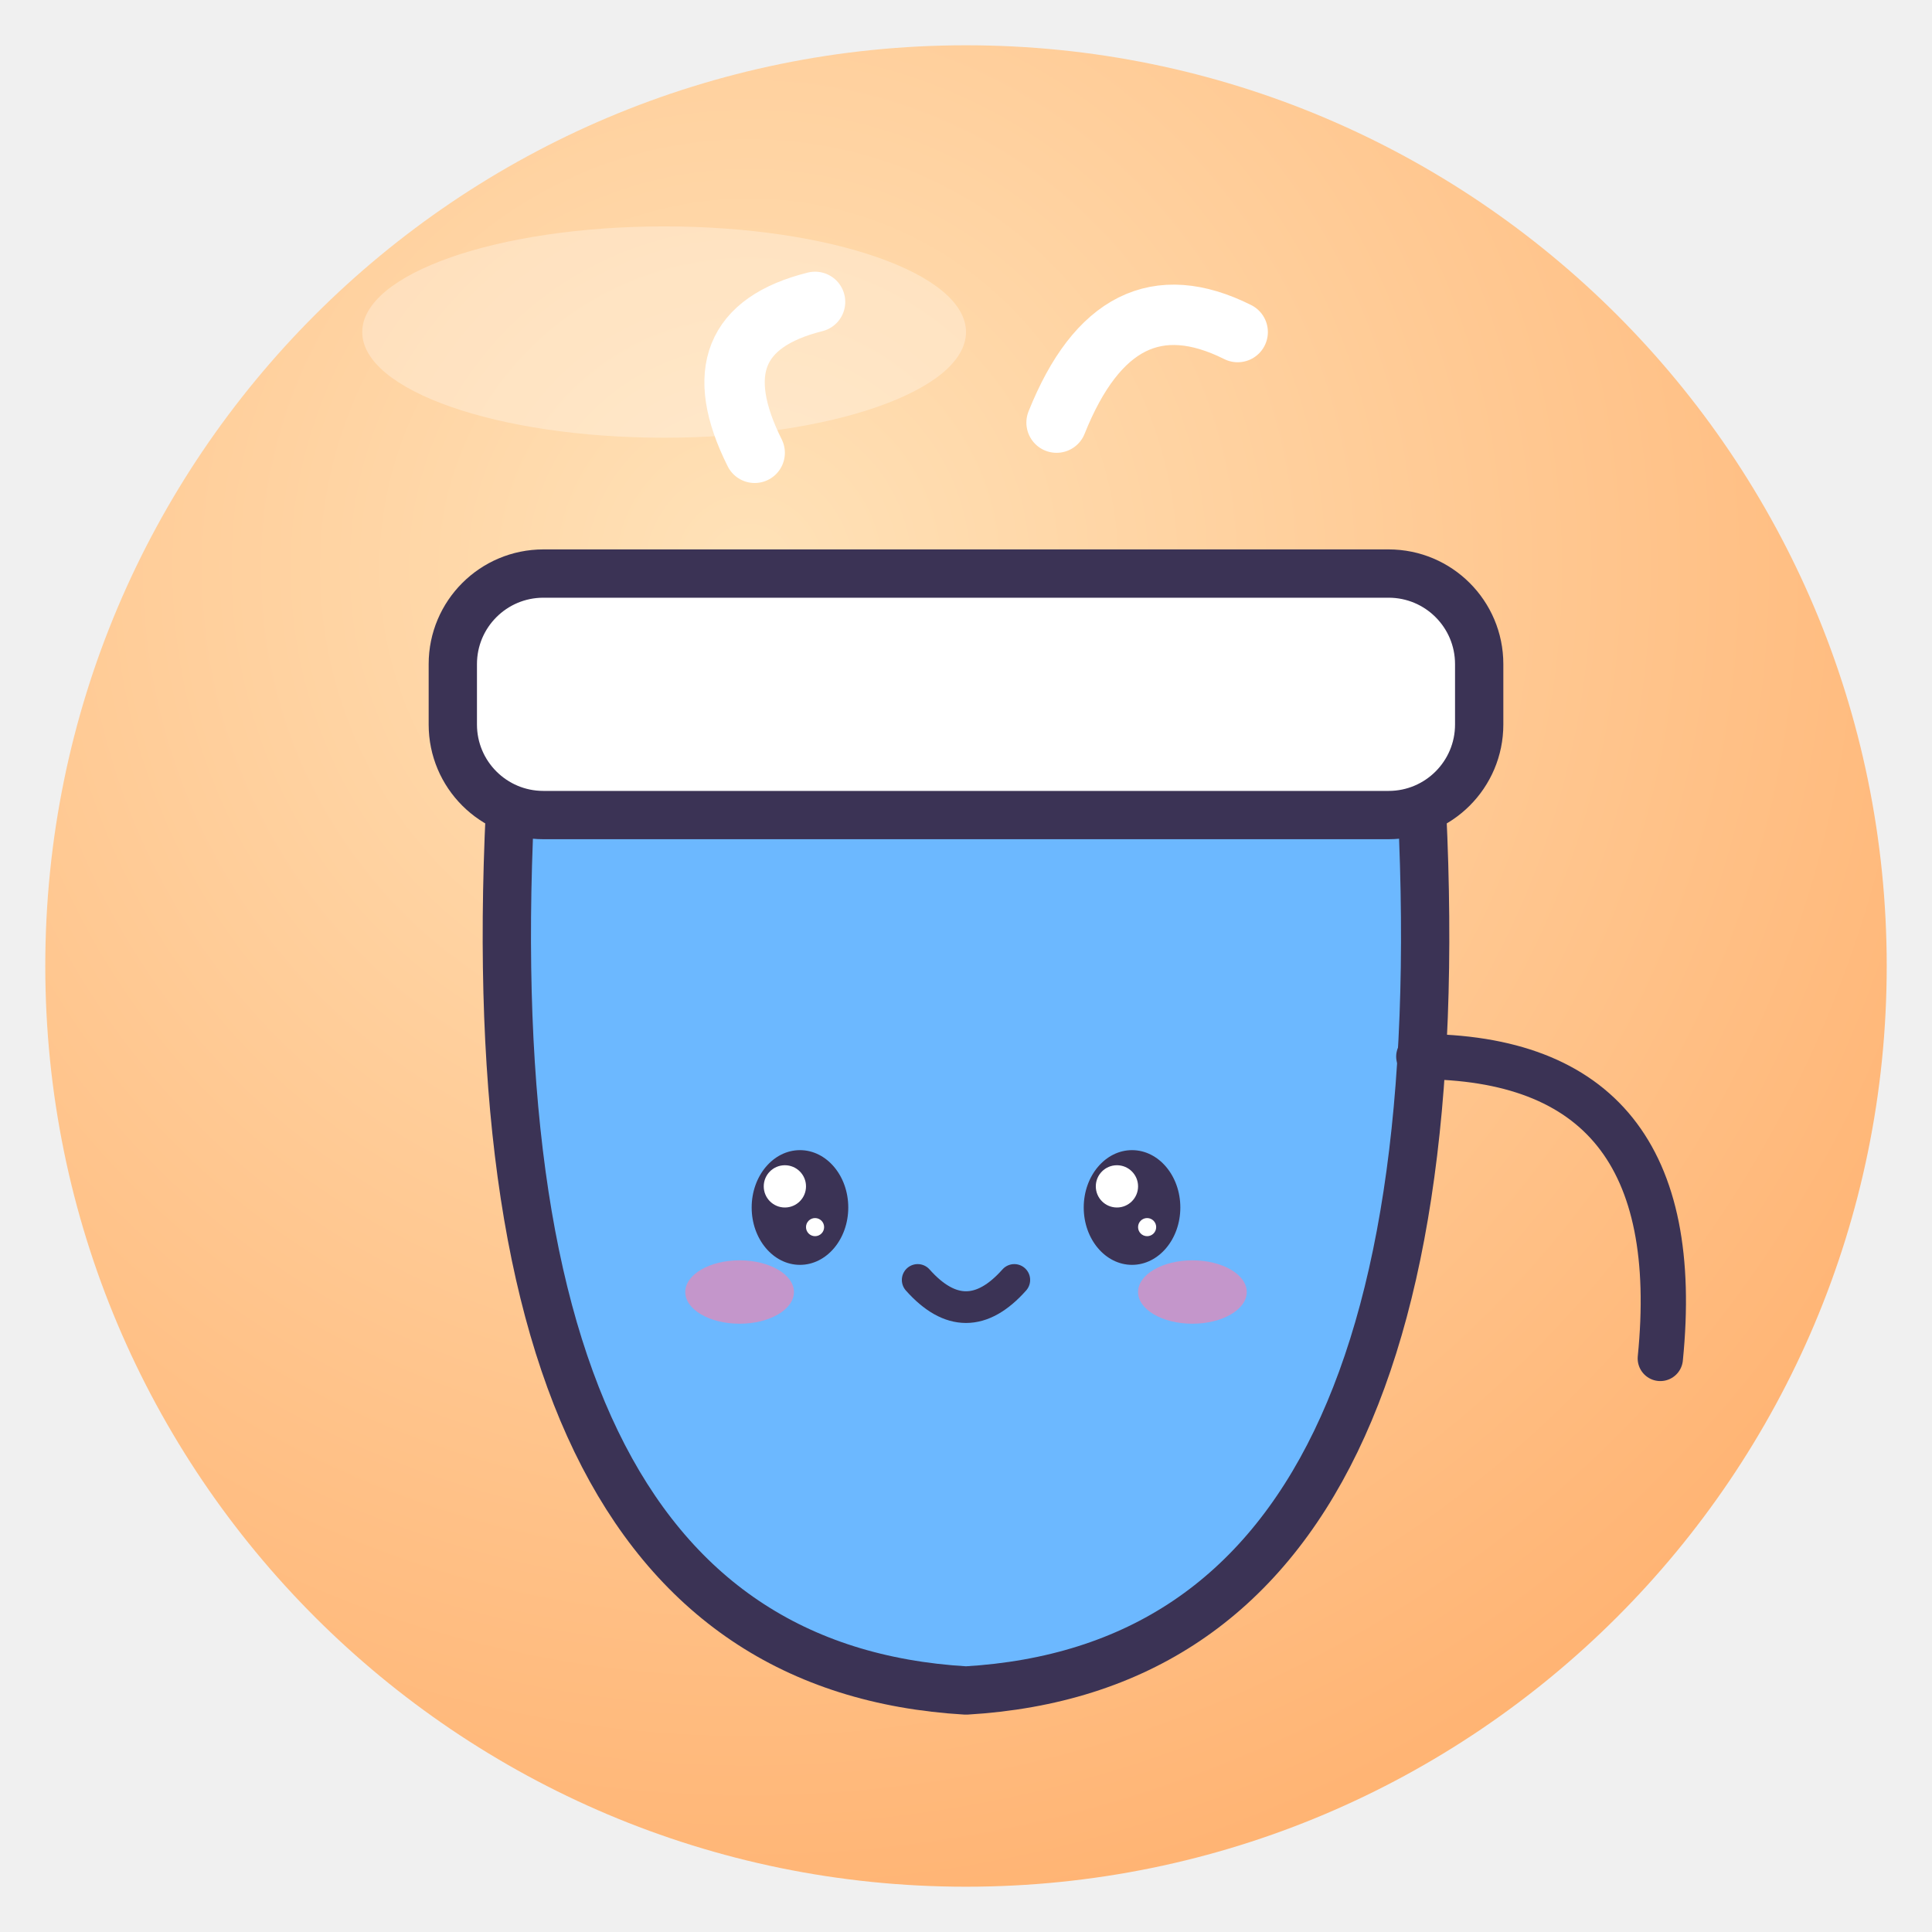
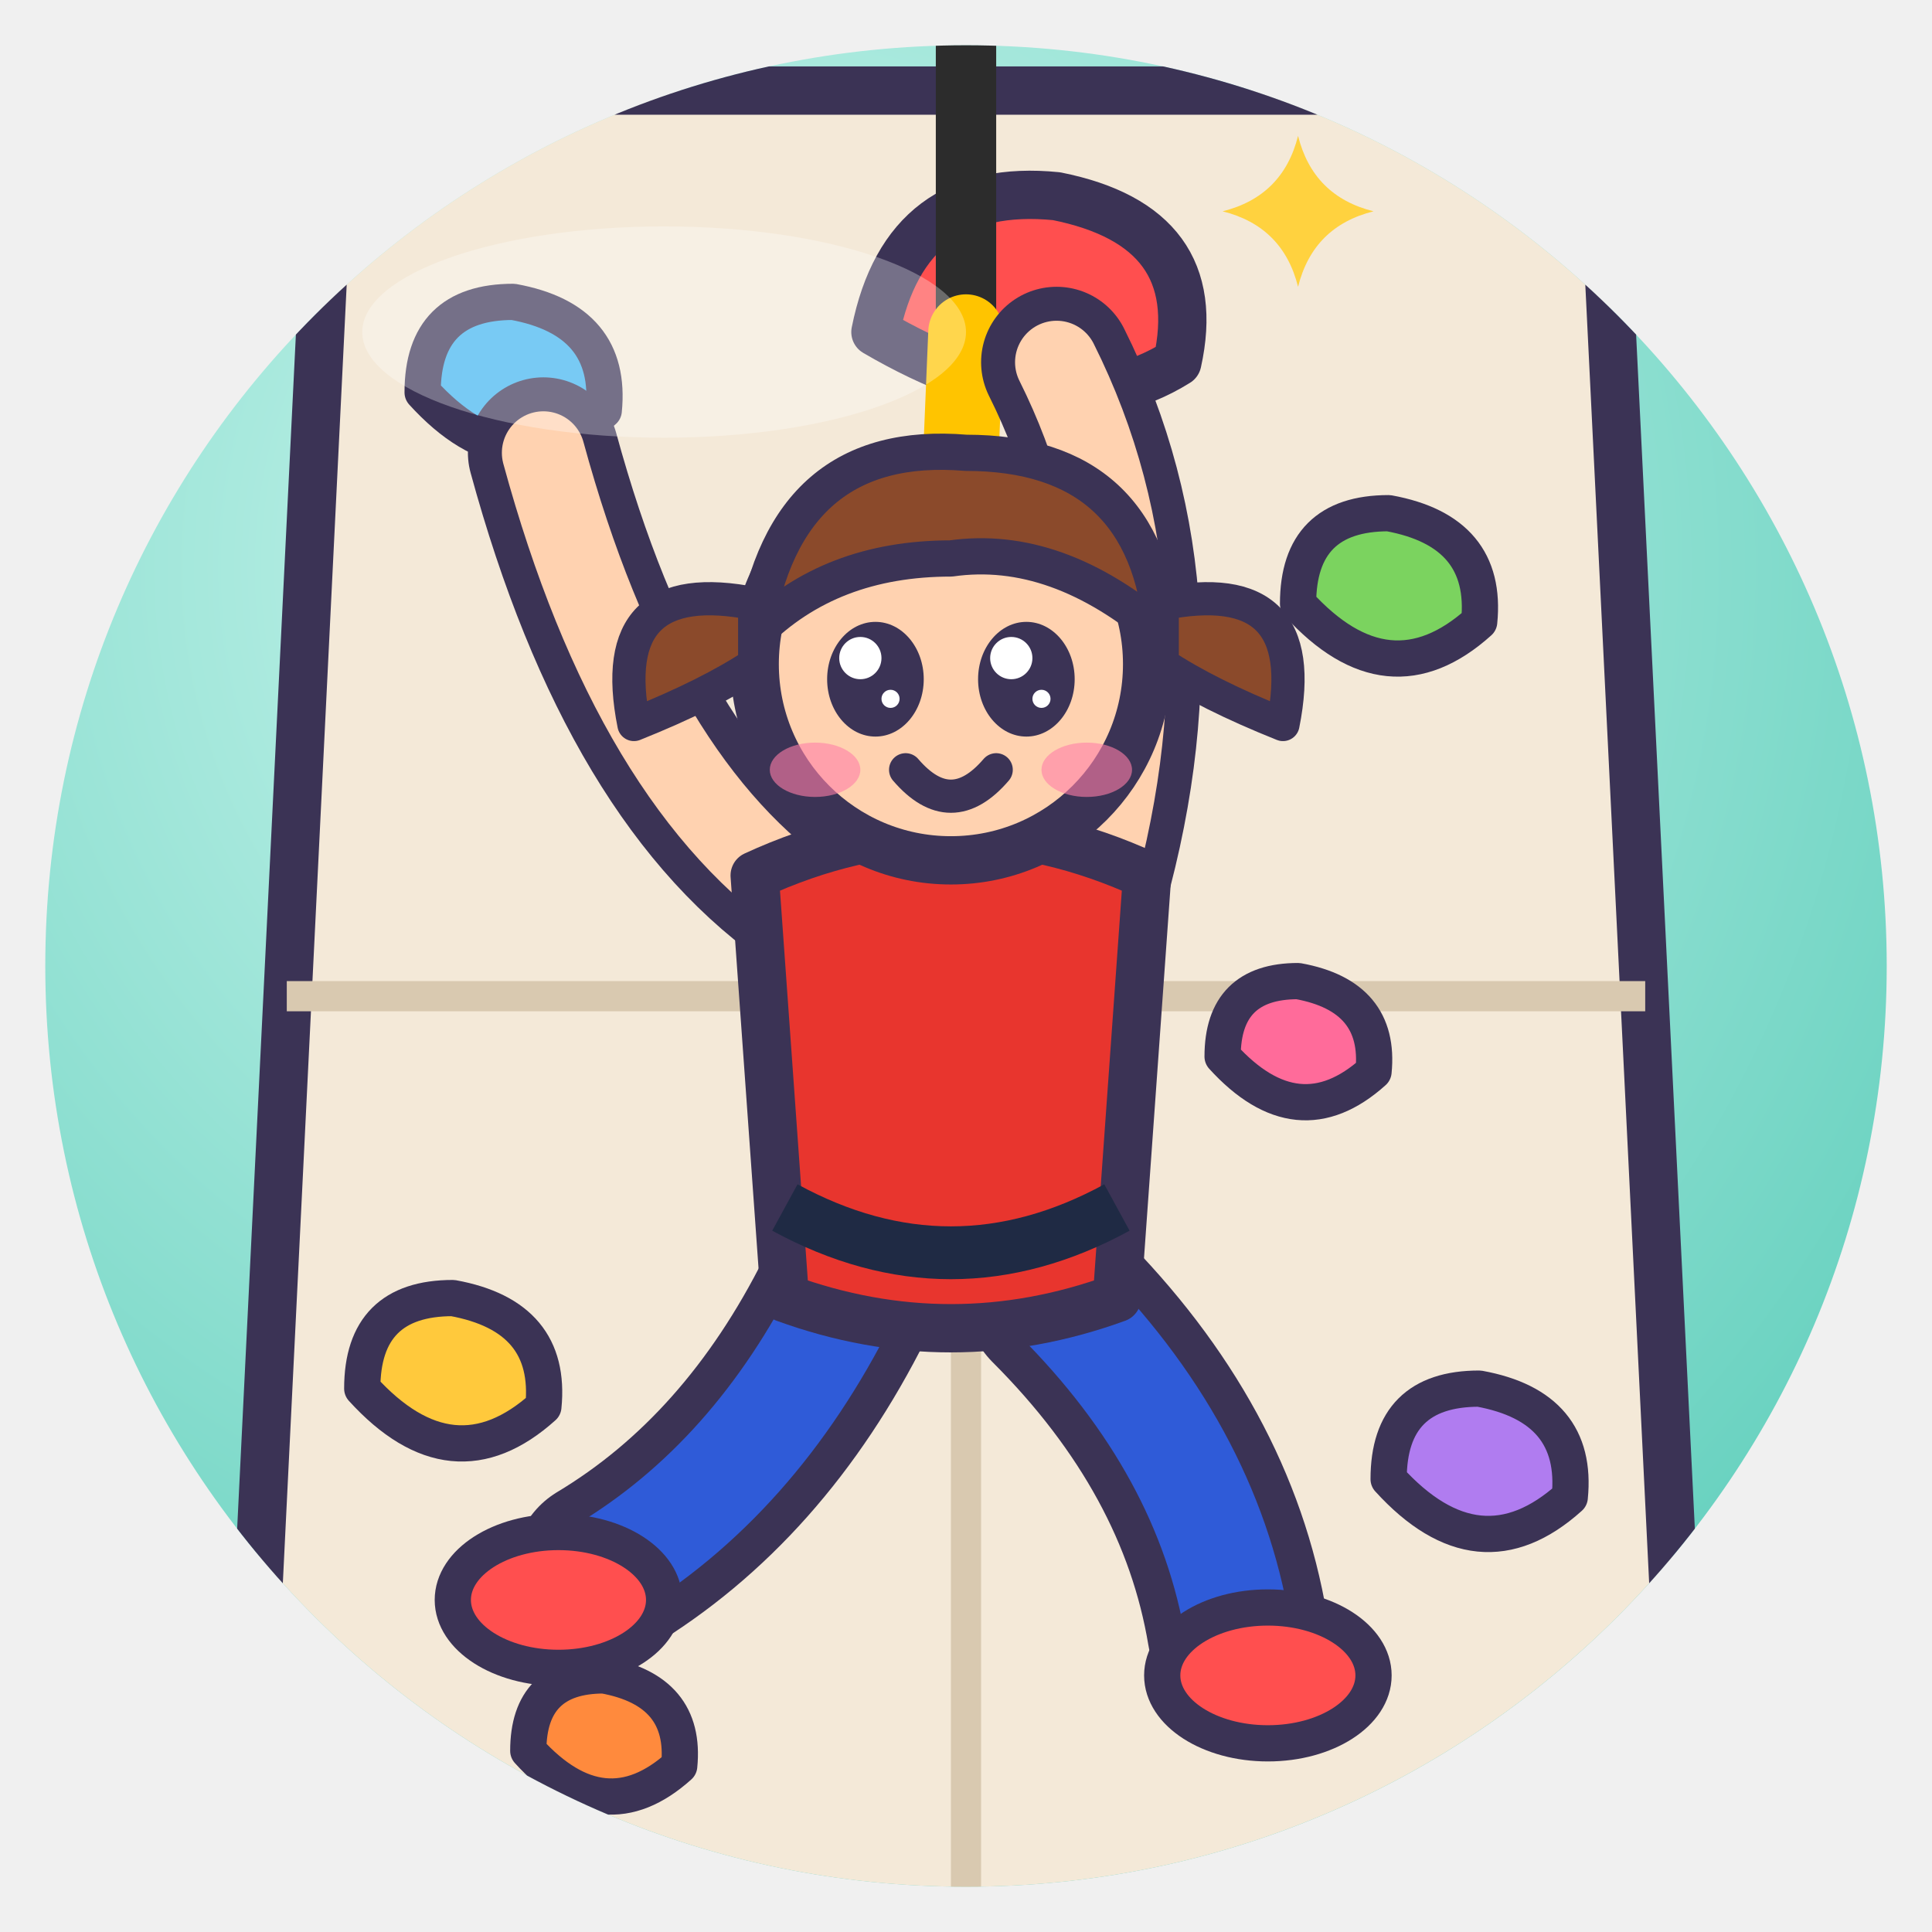
<svg xmlns="http://www.w3.org/2000/svg" viewBox="0 0 128 128" width="128" height="128">
  <defs>
    <radialGradient id="g" cx="38%" cy="28%" r="85%">
-       <stop offset="0" stop-color="#FFE2B8" />
-       <stop offset="1" stop-color="#FFAE6B" />
+       <stop offset="0" stop-color="#CFF7EF" />
+       <stop offset="1" stop-color="#5CCDBA" />
    </radialGradient>
    <clipPath id="c">
      <circle cx="64" cy="64" r="61" />
    </clipPath>
  </defs>
  <circle cx="64" cy="64" r="61" fill="url(#g)" />
  <g clip-path="url(#c)">
-     <path d="M34 50 Q30 110 64 112 Q98 110 94 50Z" fill="#6CB8FF" stroke="#3B3355" stroke-width="3.2" stroke-linejoin="round" stroke-linecap="round" />
-     <rect x="30" y="38" width="68" height="16" rx="6" fill="#fff" stroke="#3B3355" stroke-width="3.2" stroke-linejoin="round" stroke-linecap="round" />
-     <path d="M50 30 Q46 22 54 20 M70 28 Q74 18 82 22" fill="none" stroke="#fff" stroke-width="4" stroke-linecap="round" />
-     <path d="M94 70 Q112 70 110 90" fill="none" stroke="#3B3355" stroke-linejoin="round" stroke-linecap="round" stroke-width="3" />
-     <ellipse cx="53" cy="80" rx="3.2" ry="3.8" fill="#3B3355" />
-     <circle cx="52.0" cy="78.6" r="1.4" fill="#fff" />
-     <circle cx="54.0" cy="81.3" r="0.6" fill="#fff" />
-     <ellipse cx="75" cy="80" rx="3.2" ry="3.8" fill="#3B3355" />
-     <circle cx="74.0" cy="78.6" r="1.4" fill="#fff" />
-     <circle cx="76.0" cy="81.3" r="0.6" fill="#fff" />
-     <ellipse cx="49.0" cy="85.6" rx="3.6" ry="2.1" fill="#FF7FA8" opacity=".6" />
-     <ellipse cx="79.0" cy="85.6" rx="3.6" ry="2.1" fill="#FF7FA8" opacity=".6" />
-     <path d="M60.8 84.8 Q64 88.4 67.2 84.8" fill="none" stroke="#3B3355" stroke-linejoin="round" stroke-linecap="round" stroke-width="2.1" />
+     <path d="M22 6 L106 6 L112 128 L16 128Z" fill="#F4E9D8" stroke="#3B3355" stroke-width="3.2" stroke-linejoin="round" stroke-linecap="round" />
+     <path d="M19 66 L109 66" stroke="#D9C9B0" stroke-width="2" />
+     <path d="M64 6 L64 128" stroke="#D9C9B0" stroke-width="2" />
+     <path d="M28 26 Q28 20 34 20 Q40.6 21.2 40 27.2 Q34 32.6 28 26Z" fill="#3FB4F0" stroke="#3B3355" stroke-linejoin="round" stroke-linecap="round" stroke-width="2.4" />
+     <path d="M86 40 Q86 34 92 34 Q98.6 35.2 98 41.2 Q92 46.6 86 40Z" fill="#7BD35F" stroke="#3B3355" stroke-linejoin="round" stroke-linecap="round" stroke-width="2.4" />
+     <path d="M24 92 Q24 86 30 86 Q36.6 87.2 36 93.2 Q30 98.6 24 92Z" fill="#FFC93C" stroke="#3B3355" stroke-linejoin="round" stroke-linecap="round" stroke-width="2.4" />
+     <path d="M92 98 Q92 92 98 92 Q104.6 93.2 104 99.2 Q98 104.6 92 98Z" fill="#B07CF0" stroke="#3B3355" stroke-linejoin="round" stroke-linecap="round" stroke-width="2.4" />
+     <path d="M35 116 Q35 111 40 111 Q45.5 112.0 45 117.0 Q40 121.5 35 116Z" fill="#FF8A3D" stroke="#3B3355" stroke-linejoin="round" stroke-linecap="round" stroke-width="2.4" />
+     <path d="M81 70 Q81 65 86 65 Q91.5 66.0 91 71.0 Q86 75.5 81 70Z" fill="#FF6B9A" stroke="#3B3355" stroke-linejoin="round" stroke-linecap="round" stroke-width="2.4" />
+     <path d="M58 22 Q60 12 70 13 Q80 15 78 24 Q70 29 58 22Z" fill="#FF4F4F" stroke="#3B3355" stroke-width="3.2" stroke-linejoin="round" stroke-linecap="round" />
+     <path d="M86 9 Q87.0 13.0 91 14 Q87.0 15.0 86 19 Q85.0 15.0 81 14 Q85.0 13.0 86 9Z" fill="#FFD23F" />
+     <path d="M64 0 L64 22" stroke="#2C2C2C" stroke-width="4" />
+     <path d="M64 22 L62 70" stroke="#FFC400" stroke-width="5" stroke-linecap="round" />
+     <rect x="58" y="66" width="8" height="8" rx="2" fill="#9AA4B2" stroke="#3B3355" stroke-linejoin="round" stroke-linecap="round" stroke-width="2" />
+     <path d="M56 86 Q50 98 40 104" fill="none" stroke="#3B3355" stroke-width="12" stroke-linecap="round" />
+     <path d="M56 86 Q50 98 40 104" fill="none" stroke="#2F5BD8" stroke-width="7" stroke-linecap="round" />
+     <path d="M70 86 Q80 96 82 108" fill="none" stroke="#3B3355" stroke-width="12" stroke-linecap="round" />
+     <path d="M70 86 Q80 96 82 108" fill="none" stroke="#2F5BD8" stroke-width="7" stroke-linecap="round" />
+     <ellipse cx="37" cy="106" rx="7" ry="4.5" fill="#FF4F4F" stroke="#3B3355" stroke-linejoin="round" stroke-linecap="round" stroke-width="2.4" />
+     <ellipse cx="84" cy="111" rx="7" ry="4.5" fill="#FF4F4F" stroke="#3B3355" stroke-linejoin="round" stroke-linecap="round" stroke-width="2.4" />
+     <path d="M54 60 Q42 52 36 30" fill="none" stroke="#3B3355" stroke-width="10" stroke-linecap="round" />
+     <path d="M54 60 Q42 52 36 30" fill="none" stroke="#FFD2B0" stroke-width="5.5" stroke-linecap="round" />
+     <path d="M72 60 Q78 40 70 24" fill="none" stroke="#3B3355" stroke-width="10" stroke-linecap="round" />
+     <path d="M72 60 Q78 40 70 24" fill="none" stroke="#FFD2B0" stroke-width="5.5" stroke-linecap="round" />
+     <path d="M50 58 Q63 52 76 58 L74 86 Q63 90 52 86Z" fill="#E8352E" stroke="#3B3355" stroke-width="3.2" stroke-linejoin="round" stroke-linecap="round" />
+     <path d="M52 80 Q63 86 74 80" fill="none" stroke="#1F2A44" stroke-width="3.5" />
+     <circle cx="63" cy="44" r="13" fill="#FFD2B0" stroke="#3B3355" stroke-width="3.2" stroke-linejoin="round" stroke-linecap="round" />
+     <path d="M50 42 Q52 29 64 30 Q76 30 77 42 Q70 36 63 37 Q55 37 50 42Z" fill="#8B4A2B" stroke="#3B3355" stroke-linejoin="round" stroke-linecap="round" stroke-width="2.4" />
+     <path d="M50 40 Q40 38 42 48 Q47 46 50 44Z" fill="#8B4A2B" stroke="#3B3355" stroke-linejoin="round" stroke-linecap="round" stroke-width="2.2" />
+     <path d="M77 40 Q87 38 85 48 Q80 46 77 44Z" fill="#8B4A2B" stroke="#3B3355" stroke-linejoin="round" stroke-linecap="round" stroke-width="2.2" />
+     <ellipse cx="58" cy="45" rx="3.2" ry="3.8" fill="#3B3355" />
+     <circle cx="57.0" cy="43.6" r="1.4" fill="#fff" />
+     <circle cx="59.0" cy="46.3" r="0.6" fill="#fff" />
+     <ellipse cx="68" cy="45" rx="3.2" ry="3.8" fill="#3B3355" />
+     <circle cx="67.0" cy="43.6" r="1.4" fill="#fff" />
+     <circle cx="69.0" cy="46.3" r="0.6" fill="#fff" />
+     <ellipse cx="54" cy="51" rx="3" ry="1.8" fill="#FF7FA8" opacity=".6" />
+     <ellipse cx="72" cy="51" rx="3" ry="1.8" fill="#FF7FA8" opacity=".6" />
+     <path d="M60 51 Q63 54.5 66 51" fill="none" stroke="#3B3355" stroke-linejoin="round" stroke-linecap="round" stroke-width="2.2" />
  </g>
  <ellipse cx="44" cy="22" rx="20" ry="7" fill="#fff" opacity=".3" />
</svg>
